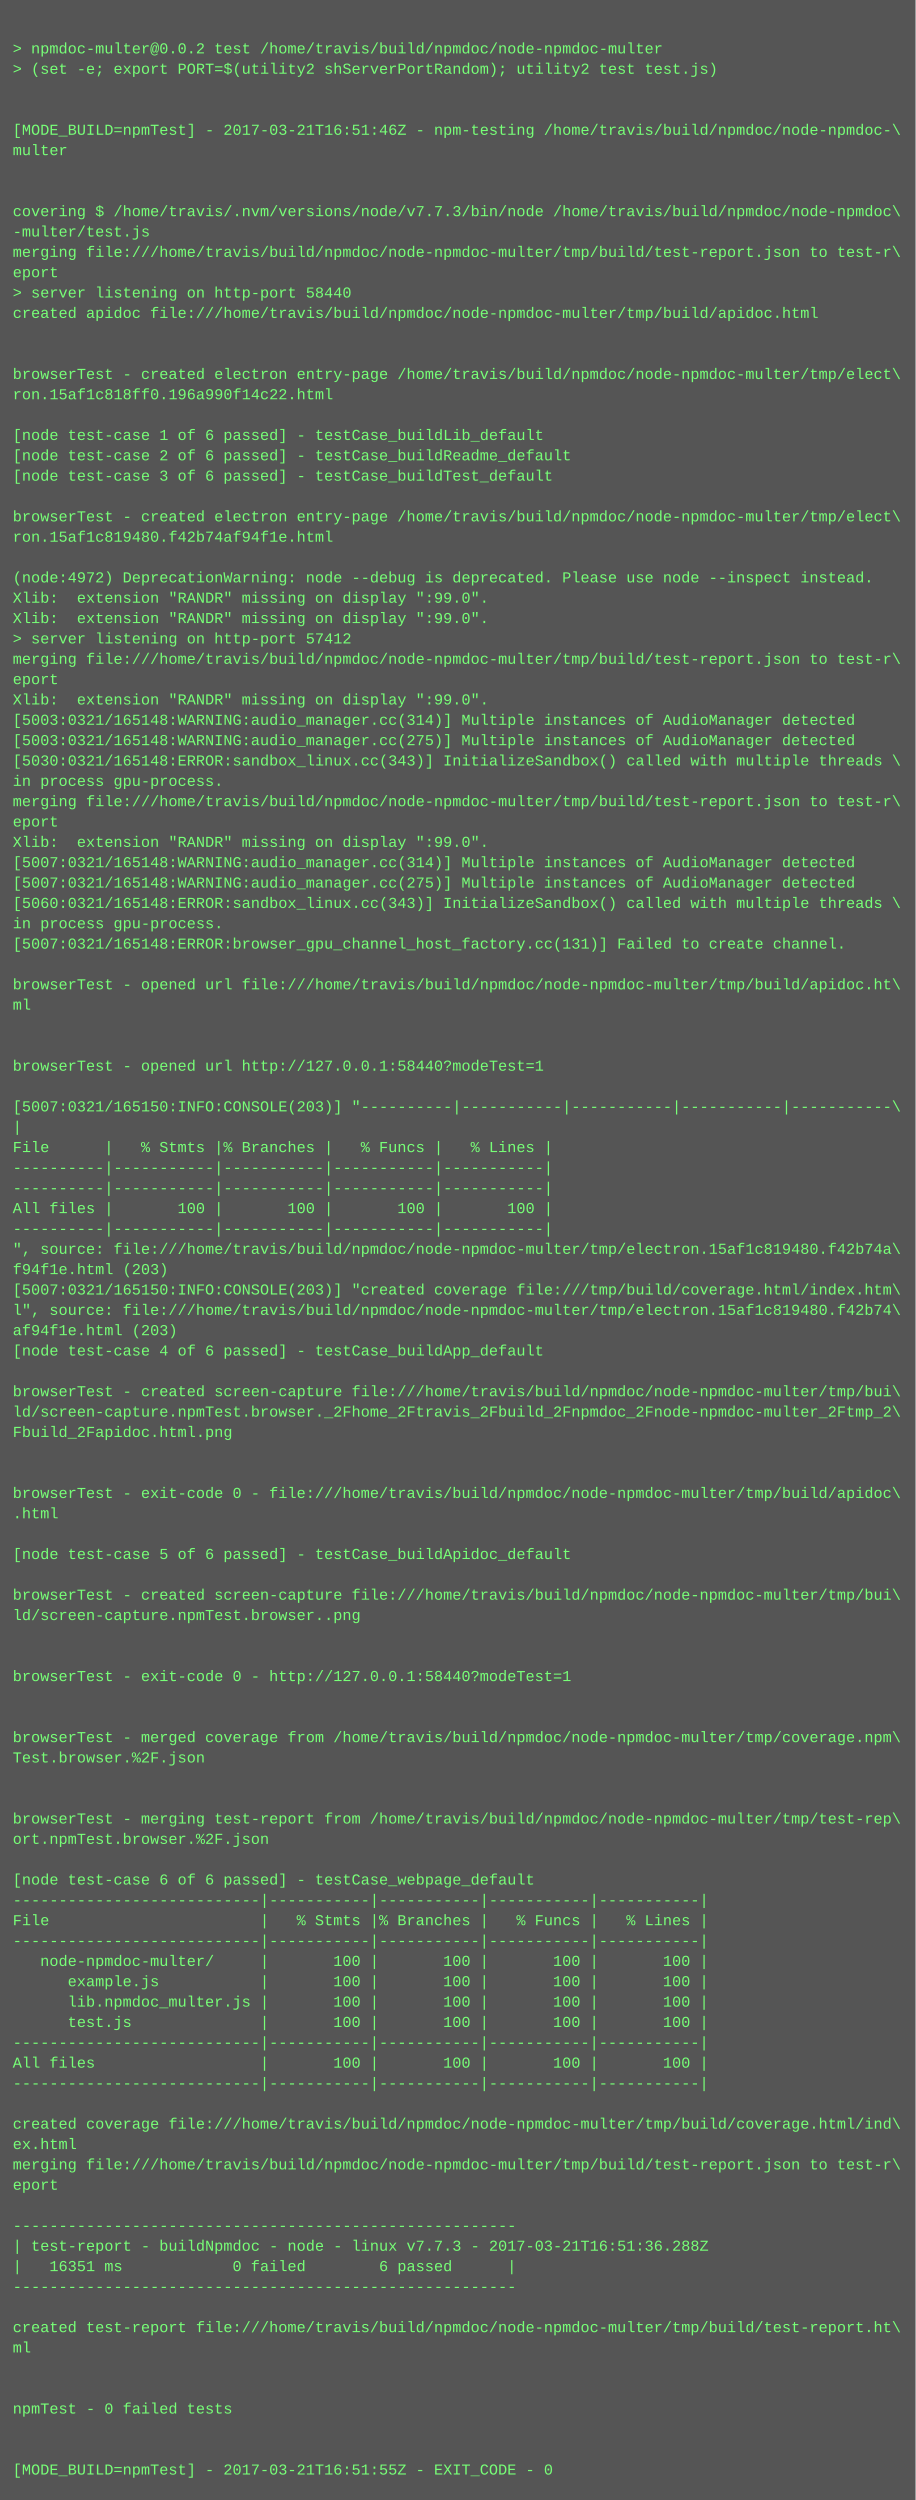
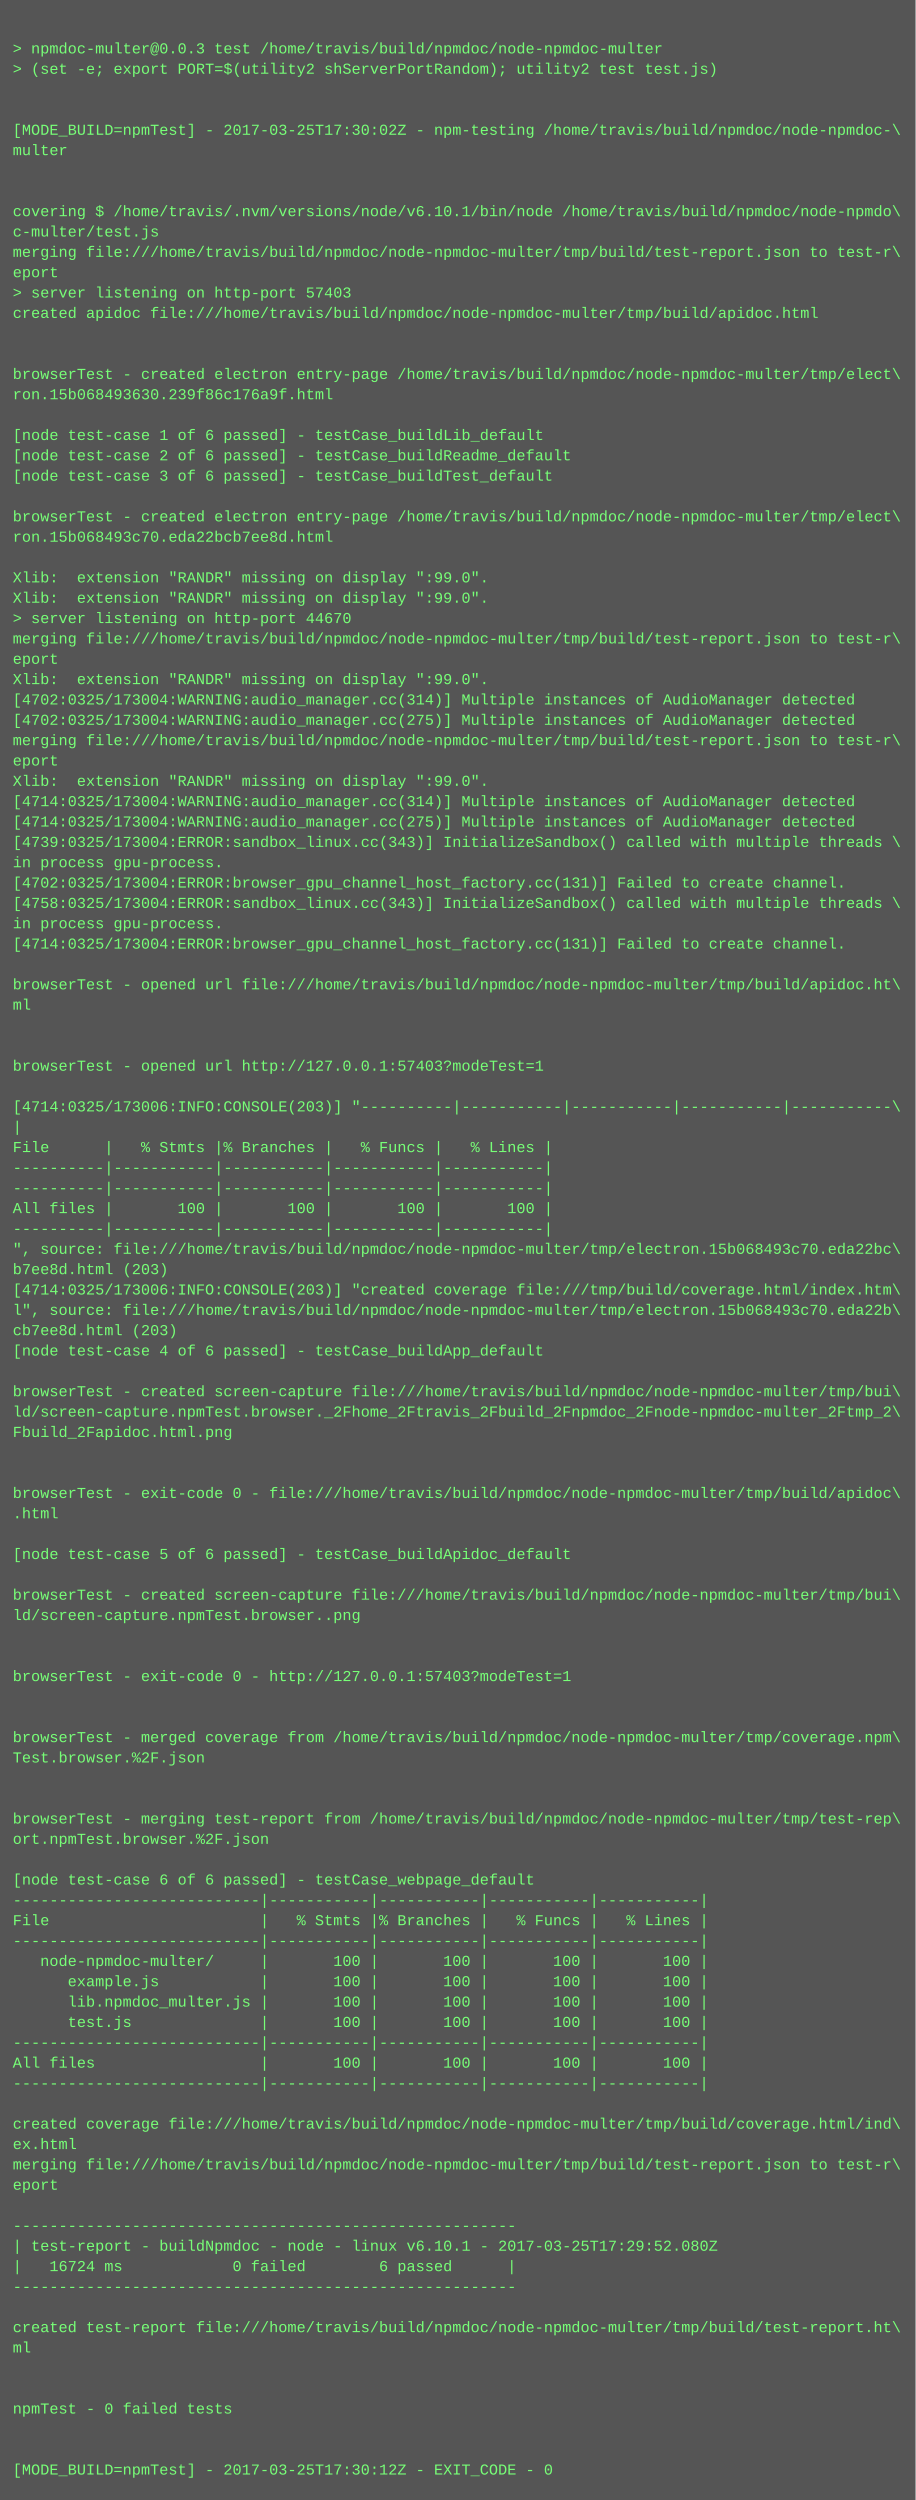
<svg xmlns="http://www.w3.org/2000/svg" height="1966" width="720">
  <rect height="1966" fill="#555" width="720" />
  <text fill="#7f7" font-family="Courier New" font-size="12" xml:space="preserve">
    <tspan x="10" y="26" />
-     <tspan x="10" y="42">&gt; npmdoc-multer@0.0.2 test /home/travis/build/npmdoc/node-npmdoc-multer</tspan>
+     <tspan x="10" y="42">&gt; npmdoc-multer@0.0.3 test /home/travis/build/npmdoc/node-npmdoc-multer</tspan>
    <tspan x="10" y="58">&gt; (set -e; export PORT=$(utility2 shServerPortRandom); utility2 test test.js)</tspan>
    <tspan x="10" y="74" />
    <tspan x="10" y="90" />
-     <tspan x="10" y="106">[MODE_BUILD=npmTest] - 2017-03-21T16:51:46Z - npm-testing /home/travis/build/npmdoc/node-npmdoc-\</tspan>
+     <tspan x="10" y="106">[MODE_BUILD=npmTest] - 2017-03-25T17:30:02Z - npm-testing /home/travis/build/npmdoc/node-npmdoc-\</tspan>
    <tspan x="10" y="122">multer</tspan>
    <tspan x="10" y="138" />
    <tspan x="10" y="154" />
-     <tspan x="10" y="170">covering $ /home/travis/.nvm/versions/node/v7.7.3/bin/node /home/travis/build/npmdoc/node-npmdoc\</tspan>
-     <tspan x="10" y="186">-multer/test.js</tspan>
+     <tspan x="10" y="170">covering $ /home/travis/.nvm/versions/node/v6.10.1/bin/node /home/travis/build/npmdoc/node-npmdo\</tspan>
+     <tspan x="10" y="186">c-multer/test.js</tspan>
    <tspan x="10" y="202">merging file:///home/travis/build/npmdoc/node-npmdoc-multer/tmp/build/test-report.json to test-r\</tspan>
    <tspan x="10" y="218">eport</tspan>
-     <tspan x="10" y="234">&gt; server listening on http-port 58440</tspan>
+     <tspan x="10" y="234">&gt; server listening on http-port 57403</tspan>
    <tspan x="10" y="250">created apidoc file:///home/travis/build/npmdoc/node-npmdoc-multer/tmp/build/apidoc.html</tspan>
    <tspan x="10" y="266" />
    <tspan x="10" y="282" />
    <tspan x="10" y="298">browserTest - created electron entry-page /home/travis/build/npmdoc/node-npmdoc-multer/tmp/elect\</tspan>
-     <tspan x="10" y="314">ron.15af1c818ff0.196a990f14c22.html</tspan>
+     <tspan x="10" y="314">ron.15b068493630.239f86c176a9f.html</tspan>
    <tspan x="10" y="330" />
    <tspan x="10" y="346">[node test-case 1 of 6 passed] - testCase_buildLib_default</tspan>
    <tspan x="10" y="362">[node test-case 2 of 6 passed] - testCase_buildReadme_default</tspan>
    <tspan x="10" y="378">[node test-case 3 of 6 passed] - testCase_buildTest_default</tspan>
    <tspan x="10" y="394" />
    <tspan x="10" y="410">browserTest - created electron entry-page /home/travis/build/npmdoc/node-npmdoc-multer/tmp/elect\</tspan>
-     <tspan x="10" y="426">ron.15af1c819480.f42b74af94f1e.html</tspan>
+     <tspan x="10" y="426">ron.15b068493c70.eda22bcb7ee8d.html</tspan>
    <tspan x="10" y="442" />
-     <tspan x="10" y="458">(node:4972) DeprecationWarning: node --debug is deprecated. Please use node --inspect instead.</tspan>
+     <tspan x="10" y="458">Xlib:  extension "RANDR" missing on display ":99.0".</tspan>
    <tspan x="10" y="474">Xlib:  extension "RANDR" missing on display ":99.0".</tspan>
-     <tspan x="10" y="490">Xlib:  extension "RANDR" missing on display ":99.0".</tspan>
-     <tspan x="10" y="506">&gt; server listening on http-port 57412</tspan>
-     <tspan x="10" y="522">merging file:///home/travis/build/npmdoc/node-npmdoc-multer/tmp/build/test-report.json to test-r\</tspan>
-     <tspan x="10" y="538">eport</tspan>
-     <tspan x="10" y="554">Xlib:  extension "RANDR" missing on display ":99.0".</tspan>
-     <tspan x="10" y="570">[5003:0321/165148:WARNING:audio_manager.cc(314)] Multiple instances of AudioManager detected</tspan>
-     <tspan x="10" y="586">[5003:0321/165148:WARNING:audio_manager.cc(275)] Multiple instances of AudioManager detected</tspan>
-     <tspan x="10" y="602">[5030:0321/165148:ERROR:sandbox_linux.cc(343)] InitializeSandbox() called with multiple threads \</tspan>
-     <tspan x="10" y="618">in process gpu-process. </tspan>
-     <tspan x="10" y="634">merging file:///home/travis/build/npmdoc/node-npmdoc-multer/tmp/build/test-report.json to test-r\</tspan>
-     <tspan x="10" y="650">eport</tspan>
-     <tspan x="10" y="666">Xlib:  extension "RANDR" missing on display ":99.0".</tspan>
-     <tspan x="10" y="682">[5007:0321/165148:WARNING:audio_manager.cc(314)] Multiple instances of AudioManager detected</tspan>
-     <tspan x="10" y="698">[5007:0321/165148:WARNING:audio_manager.cc(275)] Multiple instances of AudioManager detected</tspan>
-     <tspan x="10" y="714">[5060:0321/165148:ERROR:sandbox_linux.cc(343)] InitializeSandbox() called with multiple threads \</tspan>
+     <tspan x="10" y="490">&gt; server listening on http-port 44670</tspan>
+     <tspan x="10" y="506">merging file:///home/travis/build/npmdoc/node-npmdoc-multer/tmp/build/test-report.json to test-r\</tspan>
+     <tspan x="10" y="522">eport</tspan>
+     <tspan x="10" y="538">Xlib:  extension "RANDR" missing on display ":99.0".</tspan>
+     <tspan x="10" y="554">[4702:0325/173004:WARNING:audio_manager.cc(314)] Multiple instances of AudioManager detected</tspan>
+     <tspan x="10" y="570">[4702:0325/173004:WARNING:audio_manager.cc(275)] Multiple instances of AudioManager detected</tspan>
+     <tspan x="10" y="586">merging file:///home/travis/build/npmdoc/node-npmdoc-multer/tmp/build/test-report.json to test-r\</tspan>
+     <tspan x="10" y="602">eport</tspan>
+     <tspan x="10" y="618">Xlib:  extension "RANDR" missing on display ":99.0".</tspan>
+     <tspan x="10" y="634">[4714:0325/173004:WARNING:audio_manager.cc(314)] Multiple instances of AudioManager detected</tspan>
+     <tspan x="10" y="650">[4714:0325/173004:WARNING:audio_manager.cc(275)] Multiple instances of AudioManager detected</tspan>
+     <tspan x="10" y="666">[4739:0325/173004:ERROR:sandbox_linux.cc(343)] InitializeSandbox() called with multiple threads \</tspan>
+     <tspan x="10" y="682">in process gpu-process. </tspan>
+     <tspan x="10" y="698">[4702:0325/173004:ERROR:browser_gpu_channel_host_factory.cc(131)] Failed to create channel.</tspan>
+     <tspan x="10" y="714">[4758:0325/173004:ERROR:sandbox_linux.cc(343)] InitializeSandbox() called with multiple threads \</tspan>
    <tspan x="10" y="730">in process gpu-process. </tspan>
-     <tspan x="10" y="746">[5007:0321/165148:ERROR:browser_gpu_channel_host_factory.cc(131)] Failed to create channel.</tspan>
+     <tspan x="10" y="746">[4714:0325/173004:ERROR:browser_gpu_channel_host_factory.cc(131)] Failed to create channel.</tspan>
    <tspan x="10" y="762" />
    <tspan x="10" y="778">browserTest - opened url file:///home/travis/build/npmdoc/node-npmdoc-multer/tmp/build/apidoc.ht\</tspan>
    <tspan x="10" y="794">ml</tspan>
    <tspan x="10" y="810" />
    <tspan x="10" y="826" />
-     <tspan x="10" y="842">browserTest - opened url http://127.0.0.1:58440?modeTest=1</tspan>
+     <tspan x="10" y="842">browserTest - opened url http://127.0.0.1:57403?modeTest=1</tspan>
    <tspan x="10" y="858" />
-     <tspan x="10" y="874">[5007:0321/165150:INFO:CONSOLE(203)] "----------|-----------|-----------|-----------|-----------\</tspan>
+     <tspan x="10" y="874">[4714:0325/173006:INFO:CONSOLE(203)] "----------|-----------|-----------|-----------|-----------\</tspan>
    <tspan x="10" y="890">|</tspan>
    <tspan x="10" y="906">File      |   % Stmts |% Branches |   % Funcs |   % Lines |</tspan>
    <tspan x="10" y="922">----------|-----------|-----------|-----------|-----------|</tspan>
    <tspan x="10" y="938">----------|-----------|-----------|-----------|-----------|</tspan>
    <tspan x="10" y="954">All files |       100 |       100 |       100 |       100 |</tspan>
    <tspan x="10" y="970">----------|-----------|-----------|-----------|-----------|</tspan>
-     <tspan x="10" y="986">", source: file:///home/travis/build/npmdoc/node-npmdoc-multer/tmp/electron.15af1c819480.f42b74a\</tspan>
-     <tspan x="10" y="1002">f94f1e.html (203)</tspan>
-     <tspan x="10" y="1018">[5007:0321/165150:INFO:CONSOLE(203)] "created coverage file:///tmp/build/coverage.html/index.htm\</tspan>
-     <tspan x="10" y="1034">l", source: file:///home/travis/build/npmdoc/node-npmdoc-multer/tmp/electron.15af1c819480.f42b74\</tspan>
-     <tspan x="10" y="1050">af94f1e.html (203)</tspan>
+     <tspan x="10" y="986">", source: file:///home/travis/build/npmdoc/node-npmdoc-multer/tmp/electron.15b068493c70.eda22bc\</tspan>
+     <tspan x="10" y="1002">b7ee8d.html (203)</tspan>
+     <tspan x="10" y="1018">[4714:0325/173006:INFO:CONSOLE(203)] "created coverage file:///tmp/build/coverage.html/index.htm\</tspan>
+     <tspan x="10" y="1034">l", source: file:///home/travis/build/npmdoc/node-npmdoc-multer/tmp/electron.15b068493c70.eda22b\</tspan>
+     <tspan x="10" y="1050">cb7ee8d.html (203)</tspan>
    <tspan x="10" y="1066">[node test-case 4 of 6 passed] - testCase_buildApp_default</tspan>
    <tspan x="10" y="1082" />
    <tspan x="10" y="1098">browserTest - created screen-capture file:///home/travis/build/npmdoc/node-npmdoc-multer/tmp/bui\</tspan>
    <tspan x="10" y="1114">ld/screen-capture.npmTest.browser._2Fhome_2Ftravis_2Fbuild_2Fnpmdoc_2Fnode-npmdoc-multer_2Ftmp_2\</tspan>
    <tspan x="10" y="1130">Fbuild_2Fapidoc.html.png</tspan>
    <tspan x="10" y="1146" />
    <tspan x="10" y="1162" />
    <tspan x="10" y="1178">browserTest - exit-code 0 - file:///home/travis/build/npmdoc/node-npmdoc-multer/tmp/build/apidoc\</tspan>
    <tspan x="10" y="1194">.html</tspan>
    <tspan x="10" y="1210" />
    <tspan x="10" y="1226">[node test-case 5 of 6 passed] - testCase_buildApidoc_default</tspan>
    <tspan x="10" y="1242" />
    <tspan x="10" y="1258">browserTest - created screen-capture file:///home/travis/build/npmdoc/node-npmdoc-multer/tmp/bui\</tspan>
    <tspan x="10" y="1274">ld/screen-capture.npmTest.browser..png</tspan>
    <tspan x="10" y="1290" />
    <tspan x="10" y="1306" />
-     <tspan x="10" y="1322">browserTest - exit-code 0 - http://127.0.0.1:58440?modeTest=1</tspan>
+     <tspan x="10" y="1322">browserTest - exit-code 0 - http://127.0.0.1:57403?modeTest=1</tspan>
    <tspan x="10" y="1338" />
    <tspan x="10" y="1354" />
    <tspan x="10" y="1370">browserTest - merged coverage from /home/travis/build/npmdoc/node-npmdoc-multer/tmp/coverage.npm\</tspan>
    <tspan x="10" y="1386">Test.browser.%2F.json</tspan>
    <tspan x="10" y="1402" />
    <tspan x="10" y="1418" />
    <tspan x="10" y="1434">browserTest - merging test-report from /home/travis/build/npmdoc/node-npmdoc-multer/tmp/test-rep\</tspan>
    <tspan x="10" y="1450">ort.npmTest.browser.%2F.json</tspan>
    <tspan x="10" y="1466" />
    <tspan x="10" y="1482">[node test-case 6 of 6 passed] - testCase_webpage_default</tspan>
    <tspan x="10" y="1498">---------------------------|-----------|-----------|-----------|-----------|</tspan>
    <tspan x="10" y="1514">File                       |   % Stmts |% Branches |   % Funcs |   % Lines |</tspan>
    <tspan x="10" y="1530">---------------------------|-----------|-----------|-----------|-----------|</tspan>
    <tspan x="10" y="1546">   node-npmdoc-multer/     |       100 |       100 |       100 |       100 |</tspan>
    <tspan x="10" y="1562">      example.js           |       100 |       100 |       100 |       100 |</tspan>
    <tspan x="10" y="1578">      lib.npmdoc_multer.js |       100 |       100 |       100 |       100 |</tspan>
    <tspan x="10" y="1594">      test.js              |       100 |       100 |       100 |       100 |</tspan>
    <tspan x="10" y="1610">---------------------------|-----------|-----------|-----------|-----------|</tspan>
    <tspan x="10" y="1626">All files                  |       100 |       100 |       100 |       100 |</tspan>
    <tspan x="10" y="1642">---------------------------|-----------|-----------|-----------|-----------|</tspan>
    <tspan x="10" y="1658" />
    <tspan x="10" y="1674">created coverage file:///home/travis/build/npmdoc/node-npmdoc-multer/tmp/build/coverage.html/ind\</tspan>
    <tspan x="10" y="1690">ex.html</tspan>
    <tspan x="10" y="1706">merging file:///home/travis/build/npmdoc/node-npmdoc-multer/tmp/build/test-report.json to test-r\</tspan>
    <tspan x="10" y="1722">eport</tspan>
    <tspan x="10" y="1738" />
    <tspan x="10" y="1754">-------------------------------------------------------</tspan>
-     <tspan x="10" y="1770">| test-report - buildNpmdoc - node - linux v7.7.3 - 2017-03-21T16:51:36.288Z</tspan>
-     <tspan x="10" y="1786">|   16351 ms            0 failed        6 passed      |</tspan>
+     <tspan x="10" y="1770">| test-report - buildNpmdoc - node - linux v6.10.1 - 2017-03-25T17:29:52.080Z</tspan>
+     <tspan x="10" y="1786">|   16724 ms            0 failed        6 passed      |</tspan>
    <tspan x="10" y="1802">-------------------------------------------------------</tspan>
    <tspan x="10" y="1818" />
    <tspan x="10" y="1834">created test-report file:///home/travis/build/npmdoc/node-npmdoc-multer/tmp/build/test-report.ht\</tspan>
    <tspan x="10" y="1850">ml</tspan>
    <tspan x="10" y="1866" />
    <tspan x="10" y="1882" />
    <tspan x="10" y="1898">npmTest - 0 failed tests</tspan>
    <tspan x="10" y="1914" />
    <tspan x="10" y="1930" />
-     <tspan x="10" y="1946">[MODE_BUILD=npmTest] - 2017-03-21T16:51:55Z - EXIT_CODE - 0</tspan>
+     <tspan x="10" y="1946">[MODE_BUILD=npmTest] - 2017-03-25T17:30:12Z - EXIT_CODE - 0</tspan>
  </text>
</svg>
